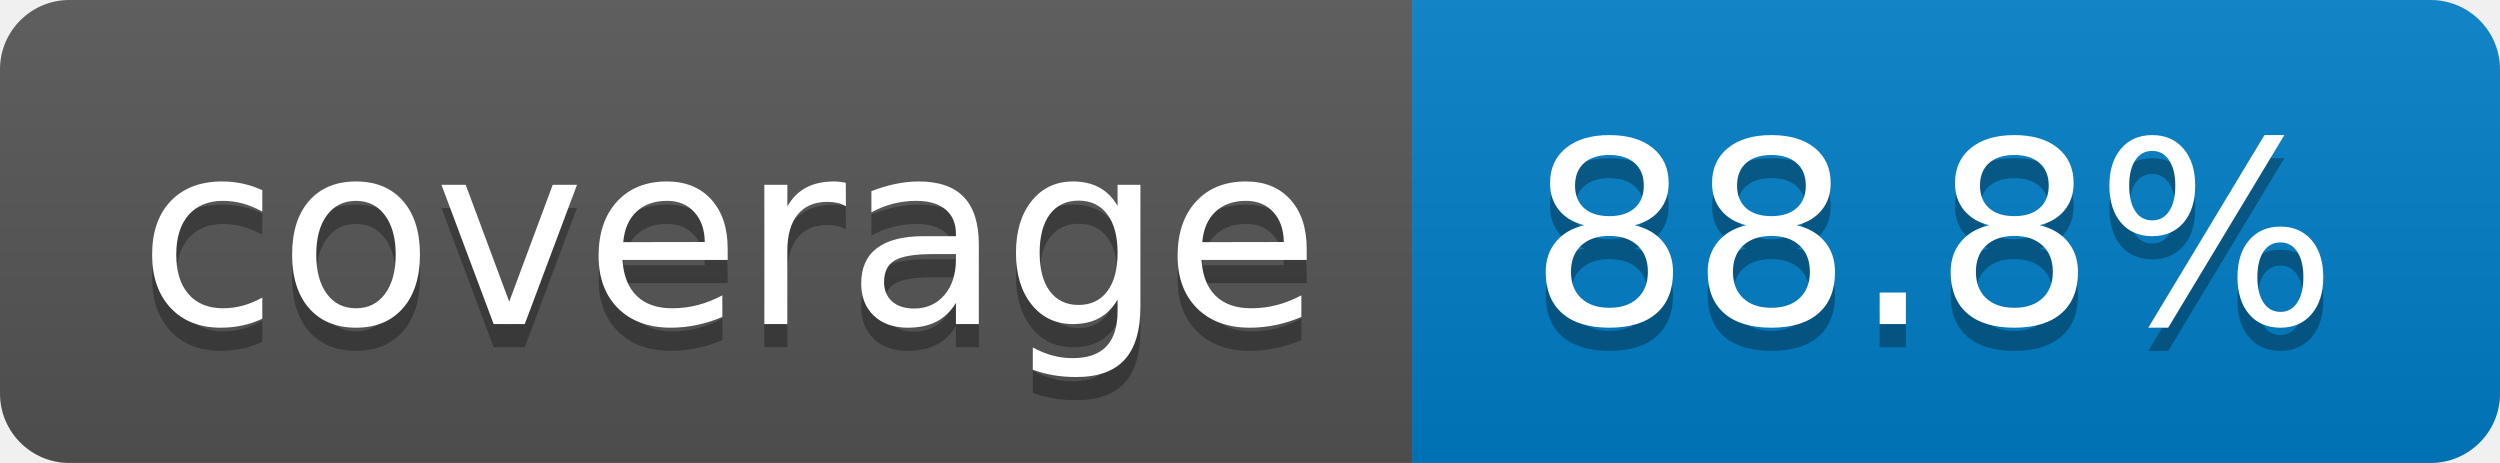
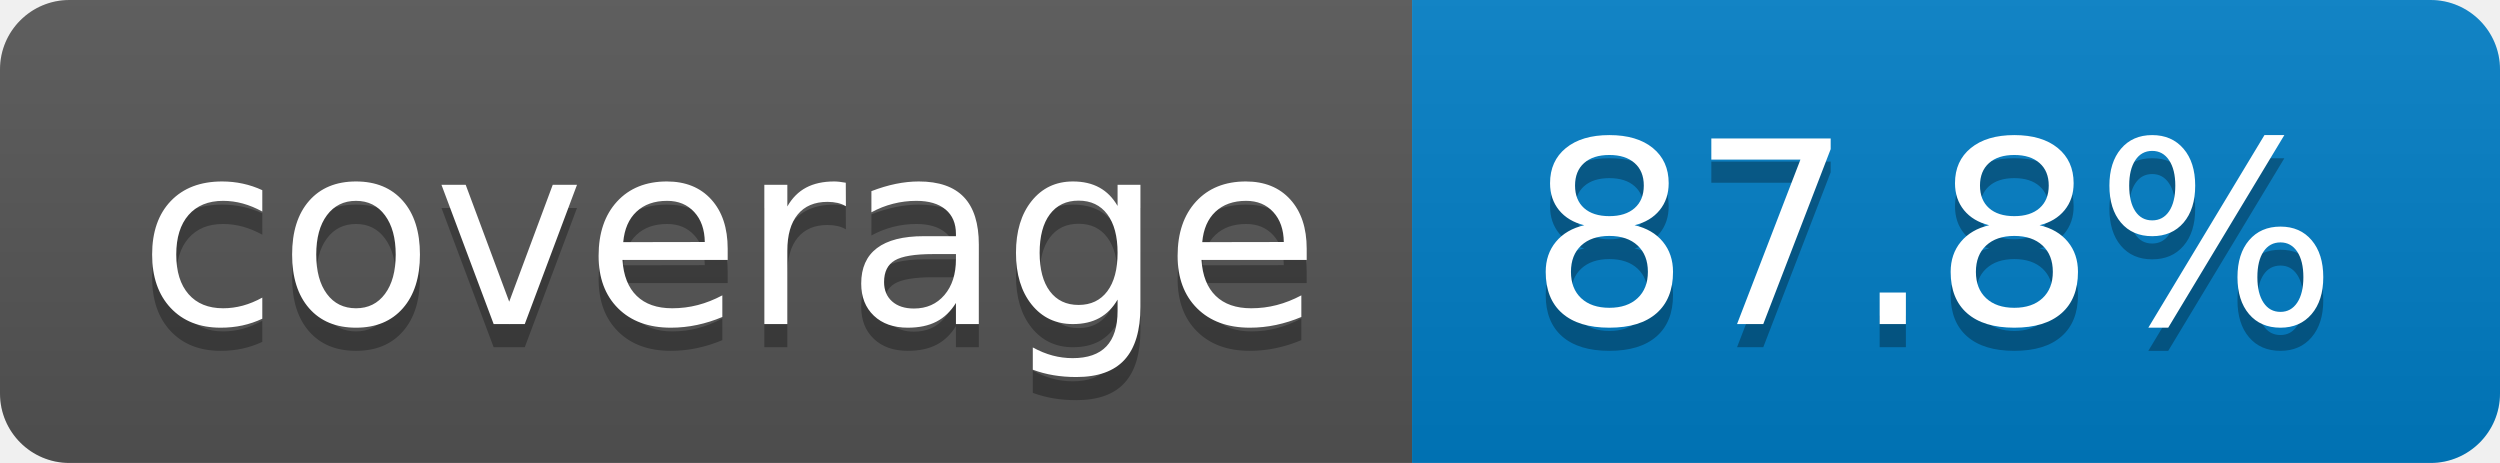
- <svg xmlns="http://www.w3.org/2000/svg" width="108" height="20" role="img" aria-label="coverage: 88.8%">
+ <svg xmlns="http://www.w3.org/2000/svg" width="108" height="20" role="img" aria-label="coverage: 87.8%">
  <linearGradient id="s" x2="0" y2="100%">
    <stop offset="0" stop-color="#bbb" stop-opacity=".1" />
    <stop offset="1" stop-opacity=".1" />
  </linearGradient>
  <clipPath id="r">
    <rect width="108" height="20" rx="3" fill="#fff" />
  </clipPath>
  <g clip-path="url(#r)">
    <rect width="61" height="20" fill="#555" />
    <rect x="61" width="47" height="20" fill="#007ec6" />
    <rect width="108" height="20" fill="url(#s)" />
  </g>
  <g fill="#fff" text-anchor="middle" font-family="Verdana,Geneva,DejaVu Sans,sans-serif" text-rendering="geometricPrecision" font-size="110">
    <text aria-hidden="true" x="315" y="150" fill="#010101" fill-opacity=".3" transform="scale(.1)" textLength="510">coverage</text>
    <text x="315" y="140" transform="scale(.1)" fill="#fff" textLength="510">coverage</text>
-     <text aria-hidden="true" x="835" y="150" fill="#010101" fill-opacity=".3" transform="scale(.1)" textLength="370">88.8%</text>
-     <text x="835" y="140" transform="scale(.1)" fill="#fff" textLength="370">88.8%</text>
+     <text aria-hidden="true" x="835" y="150" fill="#010101" fill-opacity=".3" transform="scale(.1)" textLength="370">87.8%</text>
+     <text x="835" y="140" transform="scale(.1)" fill="#fff" textLength="370">87.8%</text>
  </g>
</svg>
